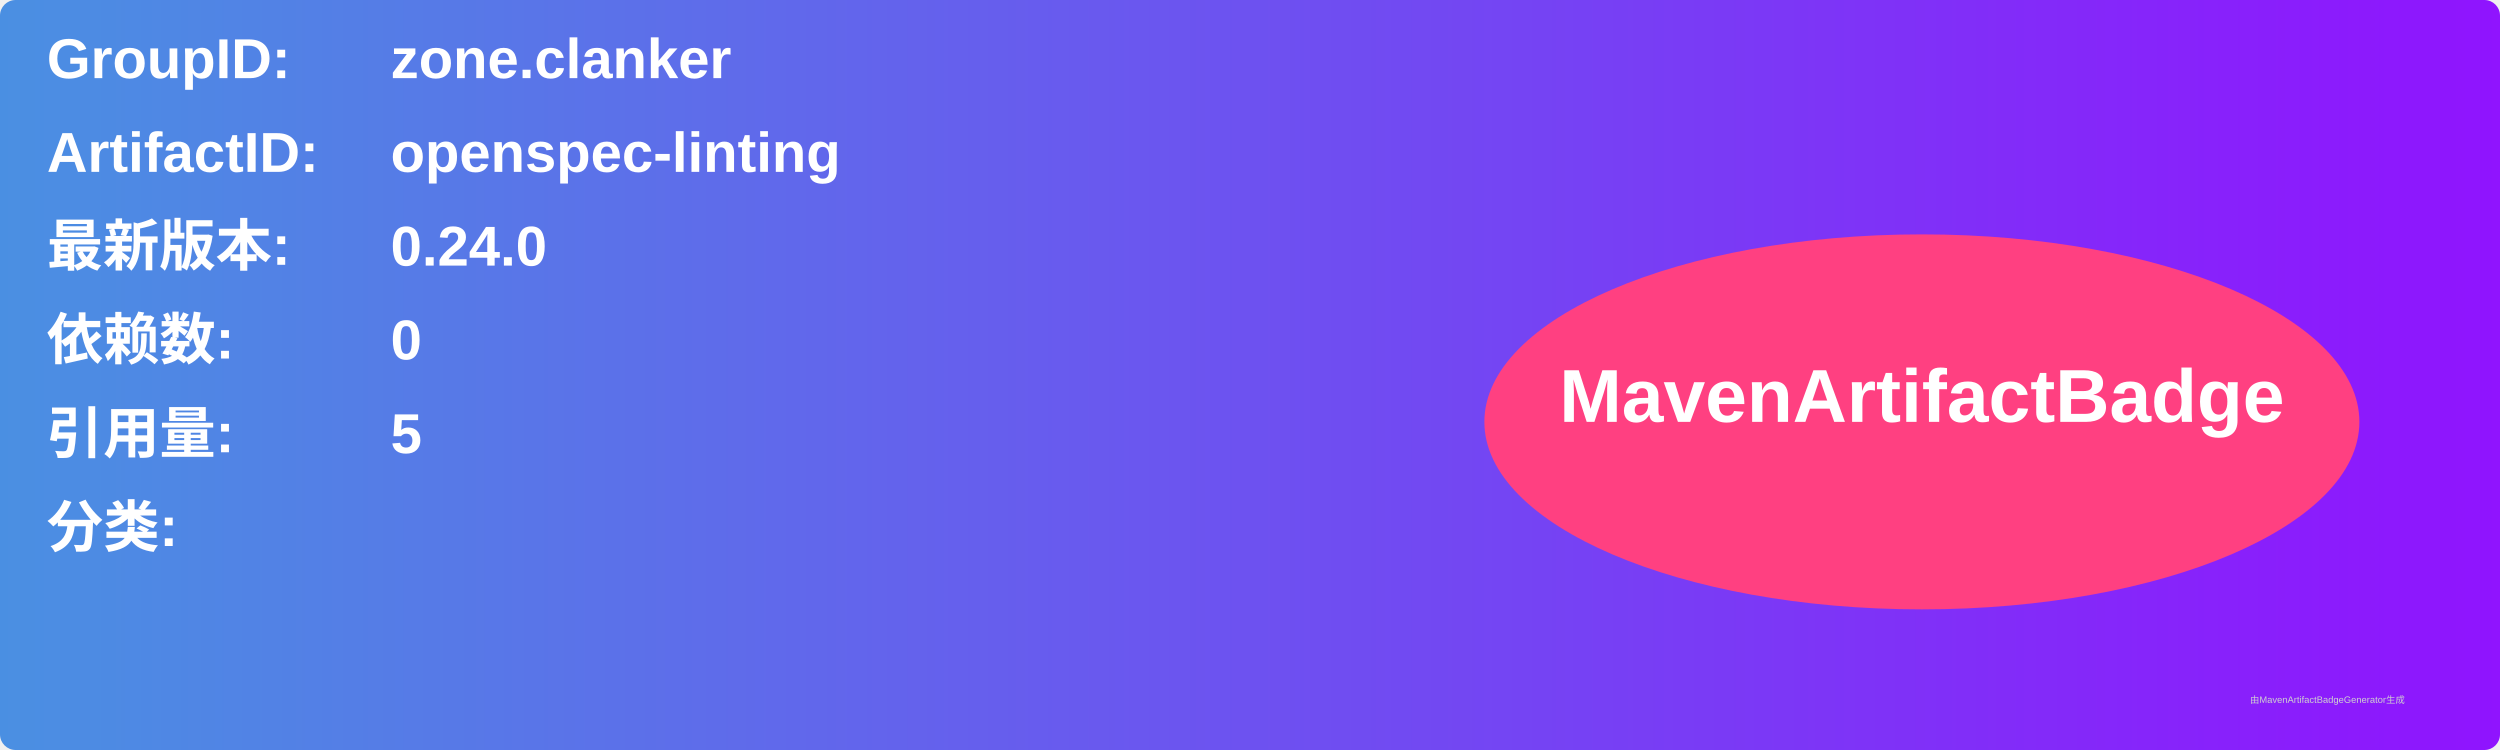
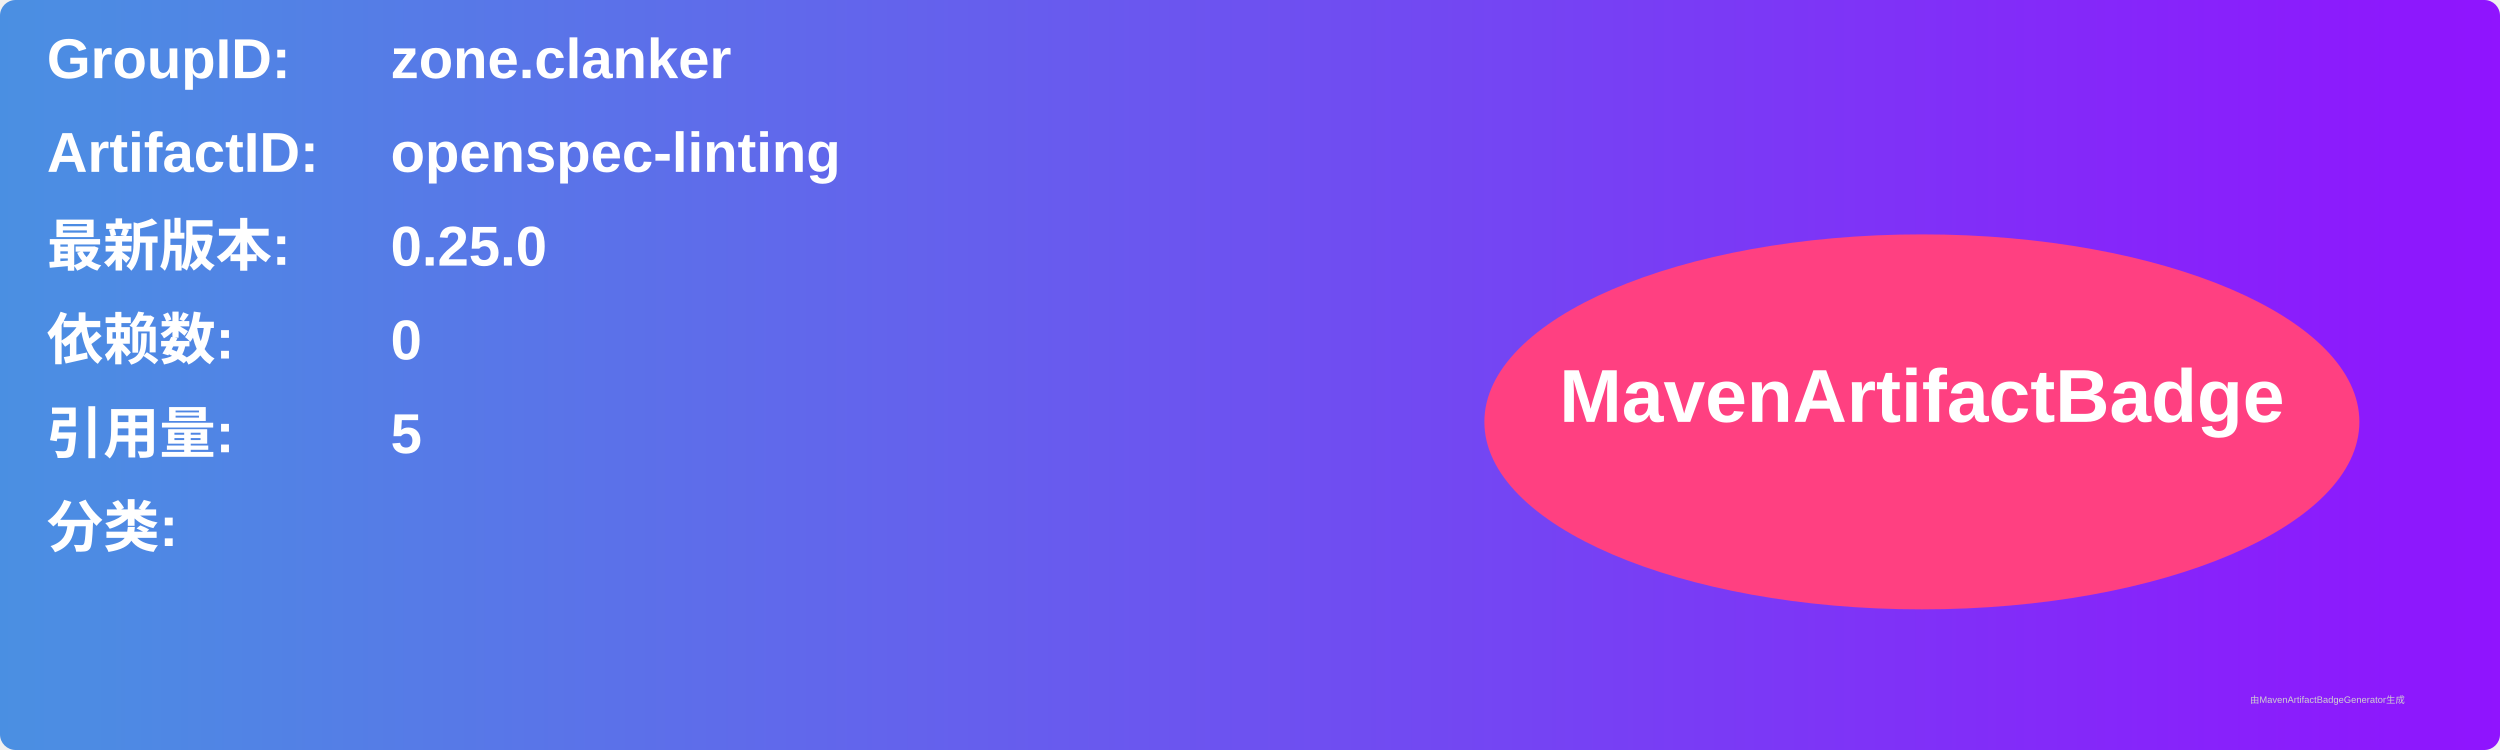
<svg xmlns="http://www.w3.org/2000/svg" width="800" height="240" viewBox="0 0 800 240">
  <linearGradient id="grad" x1="0%" y1="0%" x2="100%" y2="0%">
    <stop offset="0%" stop-color="#4a90e2" />
    <stop offset="100%" stop-color="#9013fe" />
  </linearGradient>
  <rect width="100%" height="100%" rx="5" ry="5" fill="url(#grad)" />
  <g transform="translate(15, 15)">
    <text x="0" y="10" font-family="Arial" font-size="18" fill="white" font-weight="bold" width="260">GroupID:</text>
    <text x="110" y="10" font-family="Arial" font-size="18" fill="white" font-weight="bold" width="460">zone.clanker</text>
    <text x="0" y="40" font-family="Arial" font-size="18" fill="white" font-weight="bold" width="260">ArtifactID:</text>
    <text x="110" y="40" font-family="Arial" font-size="18" fill="white" font-weight="bold" width="460">openspec-linting</text>
    <text x="0" y="70" font-family="Arial" font-size="18" fill="white" font-weight="bold">最新版本:</text>
    <text x="110" y="70" font-family="Arial" font-size="18" fill="white" font-weight="bold">
-       <tspan font-weight="bold">0.24.0</tspan>
+       <tspan font-weight="bold">0.25.0</tspan>
    </text>
    <text x="0" y="100" font-family="Arial" font-size="18" fill="white" font-weight="bold">依赖数: </text>
    <text x="110" y="100" font-family="Arial" font-size="18" fill="white">
      <tspan font-weight="bold">0</tspan>
    </text>
    <text x="0" y="130" font-family="Arial" font-size="18" fill="white" font-weight="bold">引用量: </text>
    <text x="110" y="130" font-family="Arial" font-size="18" fill="white">
      <tspan font-weight="bold">5</tspan>
    </text>
    <text x="0" y="160" font-family="Arial" font-size="18" fill="white" font-weight="bold">分类:</text>
    <text x="10" y="190" font-family="Arial" font-size="10" fill="white">
      <tspan font-weight="bold" />
    </text>
    <ellipse cx="600" cy="120" rx="140" ry="60" fill="#ff4081" />
    <text x="600" y="120" text-anchor="middle" font-family="Arial" font-size="24" fill="white" font-weight="bold">MavenArtifactBadge</text>
  </g>
  <text x="720" y="225" font-family="Arial" font-size="3" fill="#d0d0d0">由MavenArtifactBadgeGenerator生成</text>
</svg>
